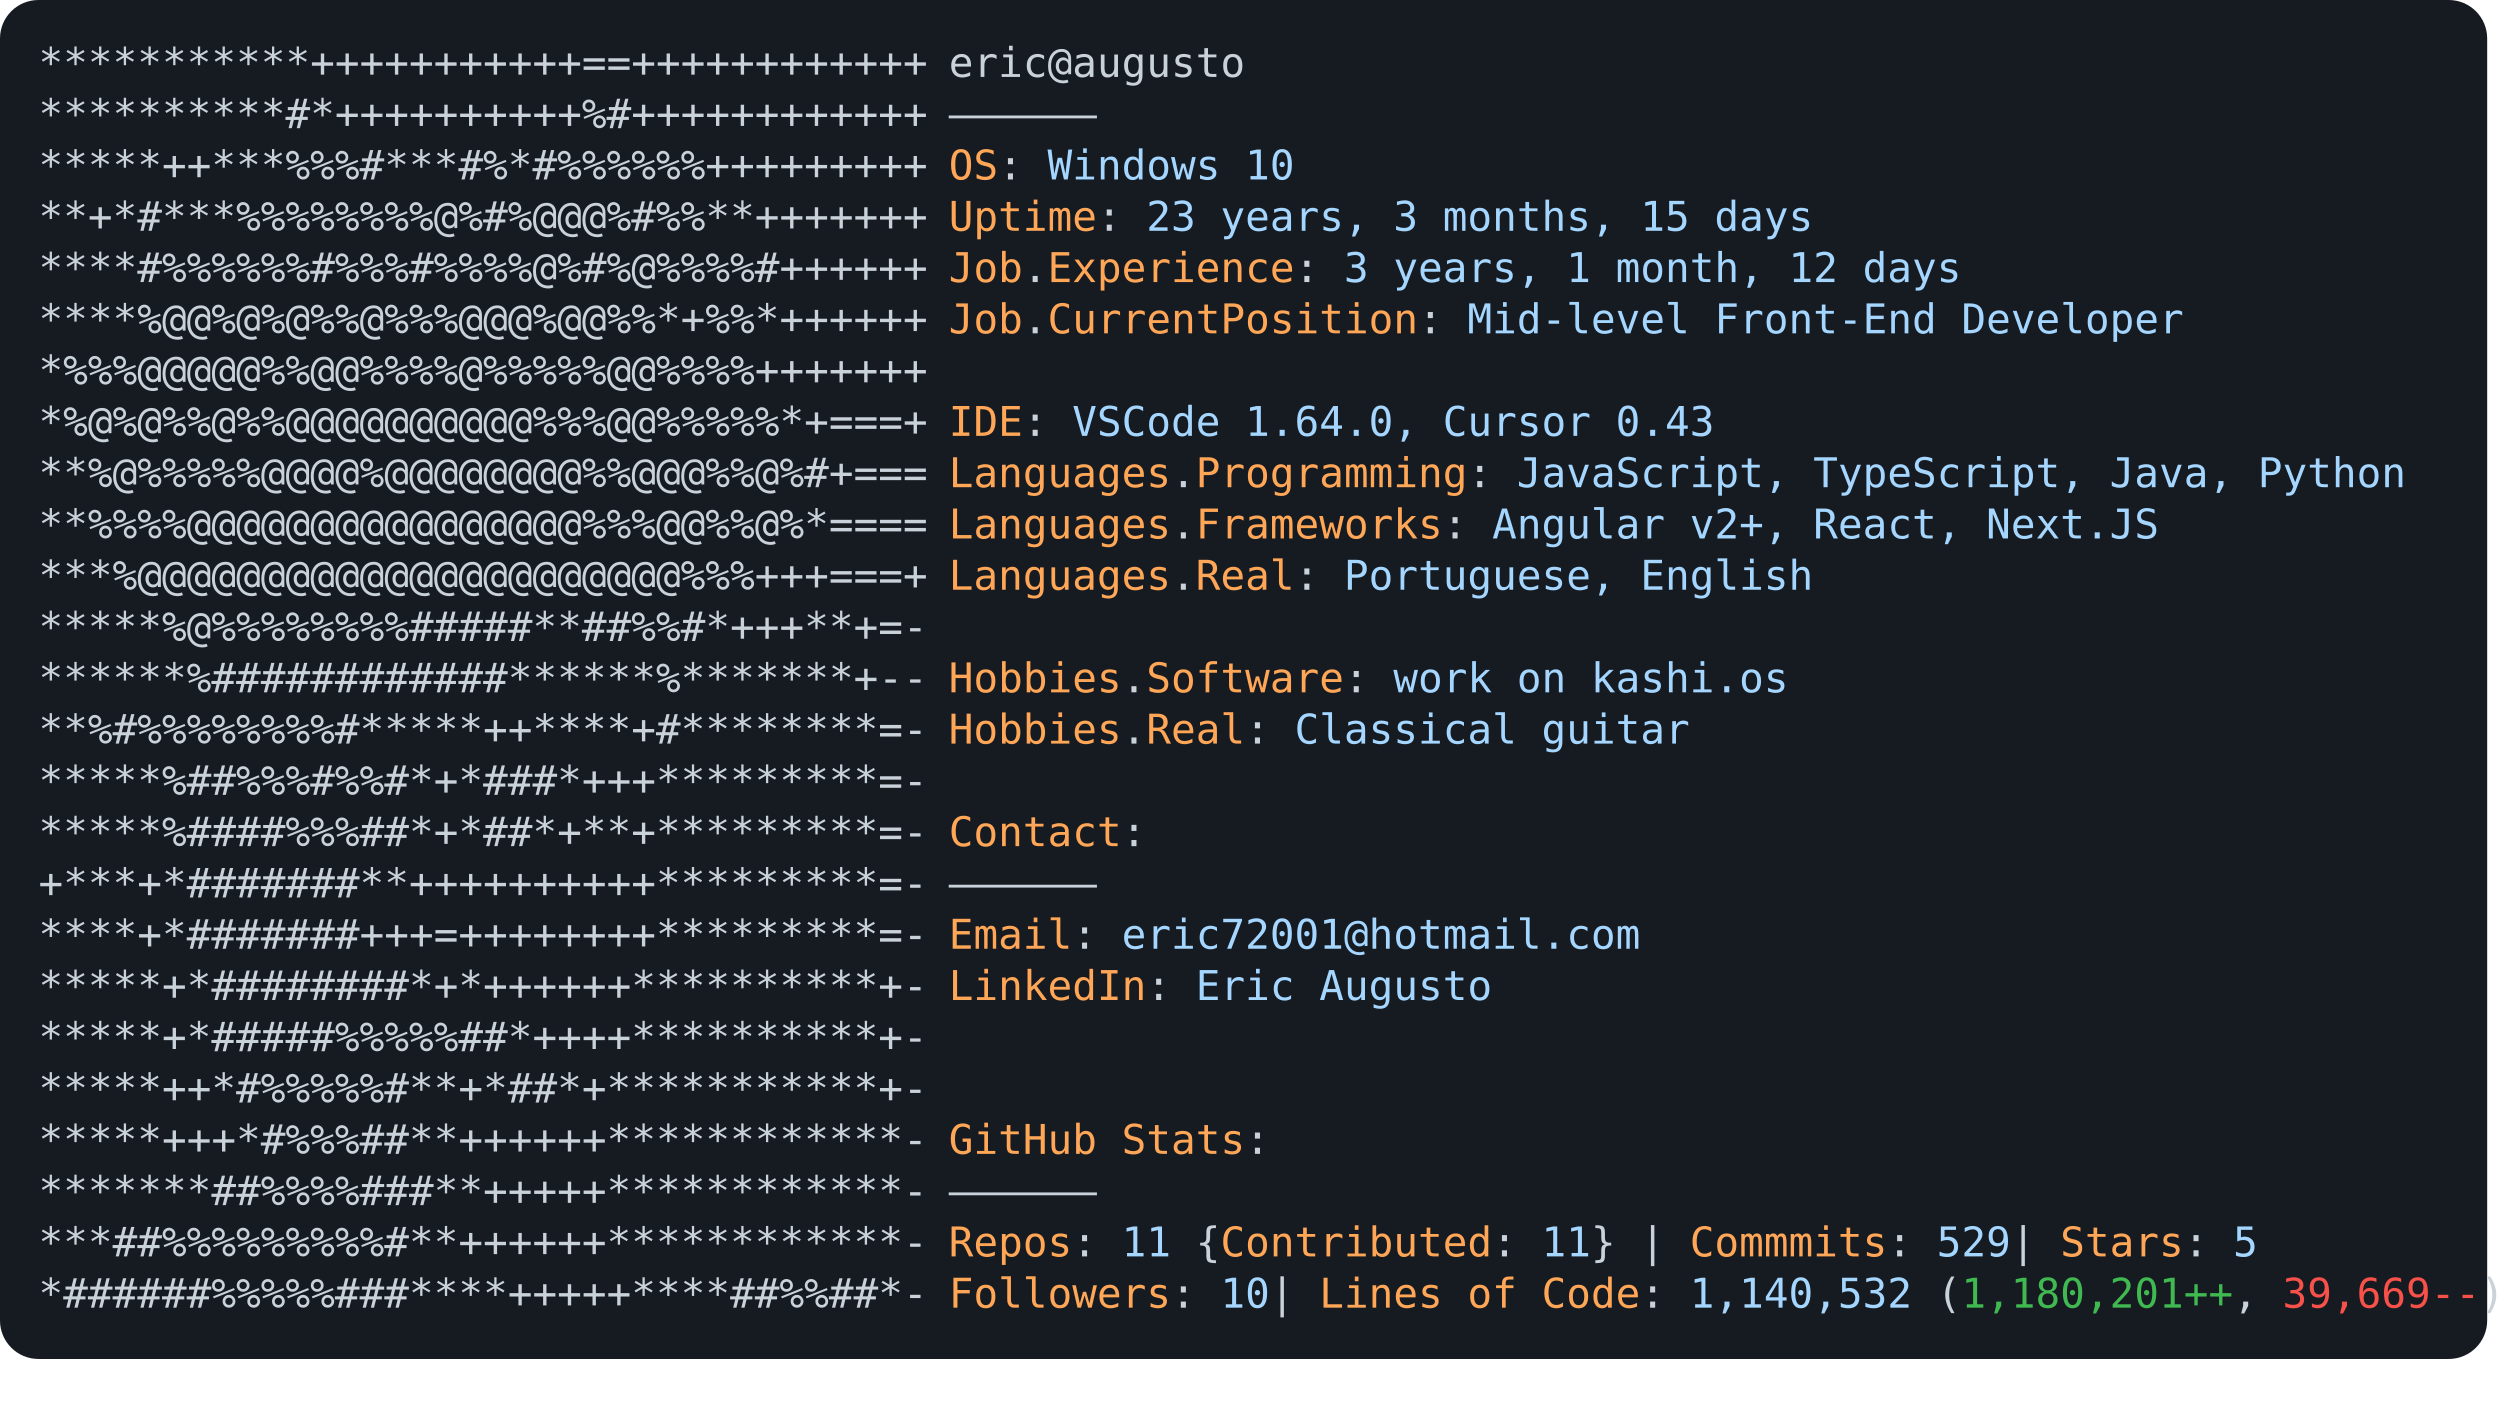
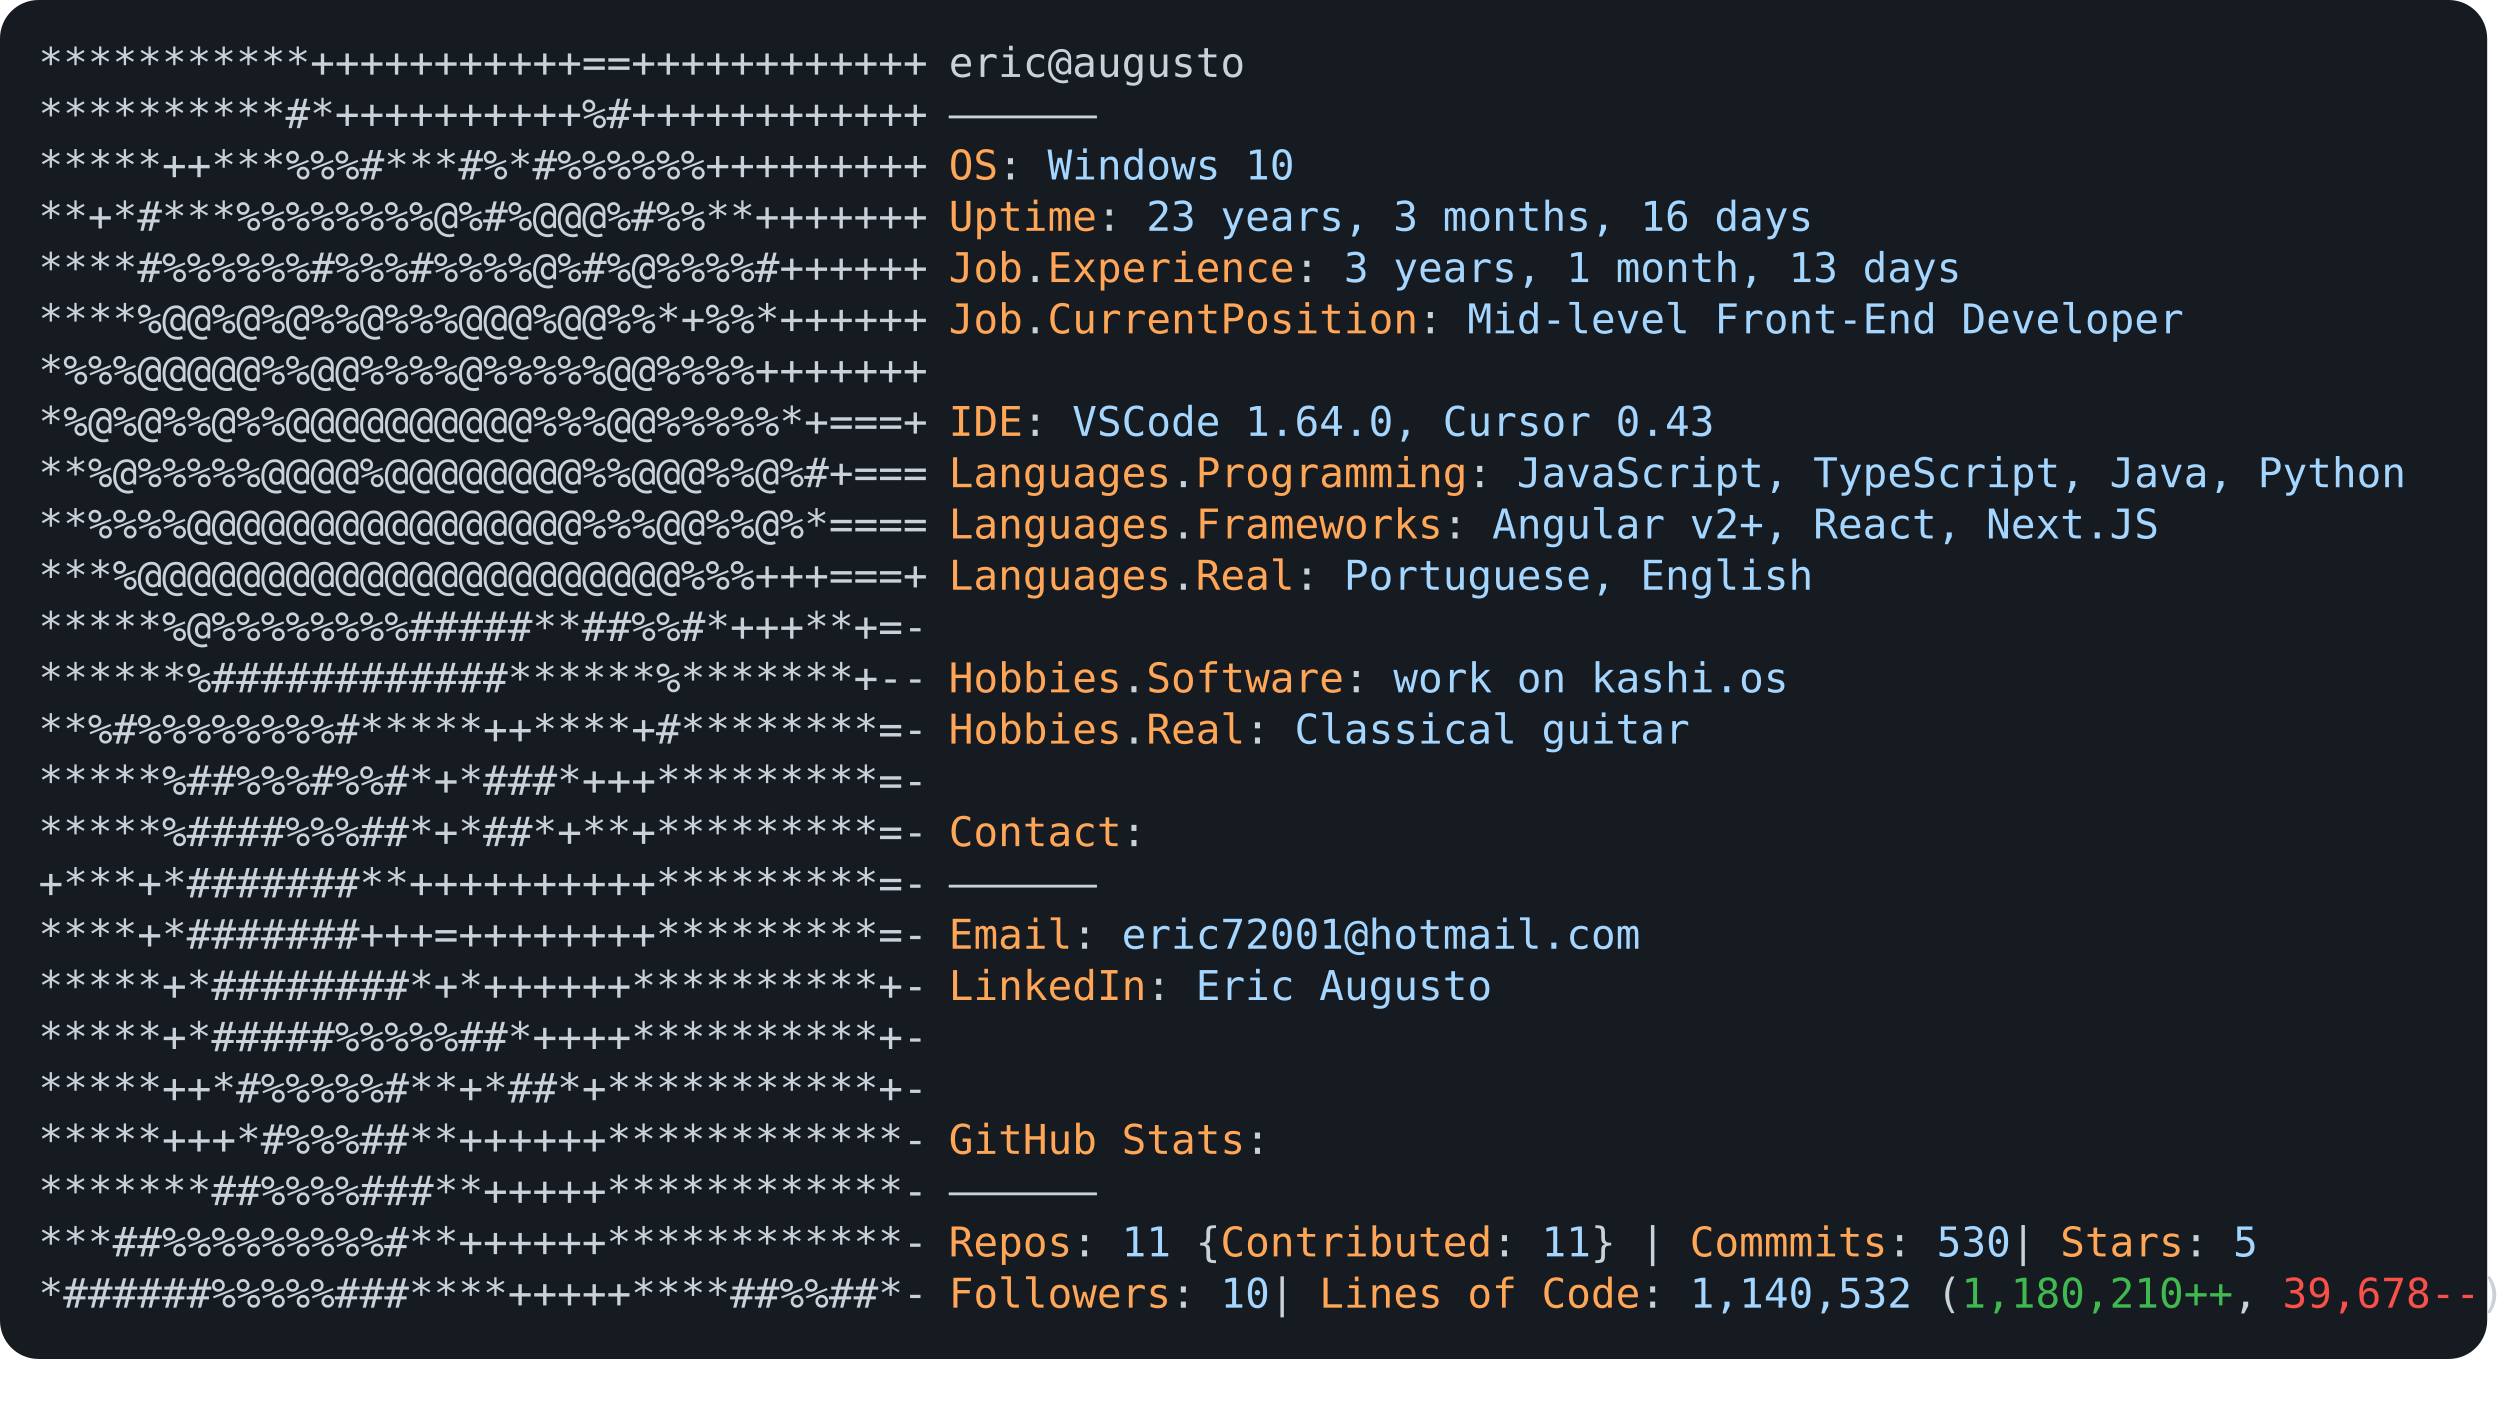
<svg xmlns="http://www.w3.org/2000/svg" font-family="Andale Mono,AndaleMono,Consolas,monospace" width="975px" height="550px" font-size="16px">
  <style>
.keyColor {fill: #ffa657;}
.valueColor {fill: #a5d6ff;}
.addColor {fill: #3fb950;}
.delColor {fill: #f85149;}
.commentColor {fill: #8b949e;}
text, tspan {white-space: pre;}
</style>
  <rect width="970px" height="530px" fill="#161b22" rx="15" />
  <text x="15" y="30" fill="#c9d1d9" class="ascii">
    <tspan x="15" y="30">***********+++++++++++==++++++++++++</tspan>
    <tspan x="15" y="50">**********#*++++++++++%#++++++++++++</tspan>
    <tspan x="15" y="70">*****++***%%%#***#%*#%%%%%%+++++++++</tspan>
    <tspan x="15" y="90">**+*#***%%%%%%%%@%#%@@@%#%%**+++++++</tspan>
    <tspan x="15" y="110">****#%%%%%%#%%%#%%%%@%#%@%%%%#++++++</tspan>
    <tspan x="15" y="130">****%@@%@%@%%@%%%@@@%@@%%*+%%*++++++</tspan>
    <tspan x="15" y="150">*%%%@@@@@%%@@%%%%@%%%%%@@%%%%+++++++</tspan>
    <tspan x="15" y="170">*%@%@%%@%%@@@@@@@@@@%%%@@%%%%%*+===+</tspan>
    <tspan x="15" y="190">**%@%%%%%@@@@%@@@@@@@@%%@@@%%@%#+===</tspan>
    <tspan x="15" y="210">**%%%%@@@@@@@@@@@@@@@@%%%@@%%@%*====</tspan>
    <tspan x="15" y="230">***%@@@@@@@@@@@@@@@@@@@@@@%%%+++===+</tspan>
    <tspan x="15" y="250">*****%@%%%%%%%%#####**##%%#*+++**+=-</tspan>
    <tspan x="15" y="270">******%############******%*******+--</tspan>
    <tspan x="15" y="290">**%#%%%%%%%%#*****++****+#********=-</tspan>
    <tspan x="15" y="310">*****%##%%%#%%#*+*###*+++*********=-</tspan>
    <tspan x="15" y="330">*****%####%%%##*+*##*+**+*********=-</tspan>
    <tspan x="15" y="350">+***+*#######**++++++++++*********=-</tspan>
    <tspan x="15" y="370">****+*#######+++=++++++++*********=-</tspan>
    <tspan x="15" y="390">*****+*########*+*++++++**********+-</tspan>
    <tspan x="15" y="410">*****+*#####%%%%%##*++++**********+-</tspan>
    <tspan x="15" y="430">*****++*#%%%%%#**+*##*+***********+-</tspan>
    <tspan x="15" y="450">*****+++*#%%%##**++++++************-</tspan>
    <tspan x="15" y="470">*******##%%%%###**+++++************-</tspan>
    <tspan x="15" y="490">***##%%%%%%%%%#**++++++************-</tspan>
    <tspan x="15" y="510">*######%%%%%###****+++++****##%%##*-</tspan>
  </text>
  <text x="370" y="30" fill="#c9d1d9">
    <tspan x="370" y="30">eric@augusto</tspan>
    <tspan x="370" y="50">——————</tspan>
    <tspan x="370" y="70" class="keyColor">OS</tspan>: <tspan class="valueColor">Windows 10</tspan>
-     <tspan x="370" y="90" class="keyColor">Uptime</tspan>: <tspan class="valueColor">23 years, 3 months, 15 days</tspan>
-     <tspan x="370" y="110" class="keyColor">Job</tspan>.<tspan class="keyColor">Experience</tspan>: <tspan class="valueColor">3 years, 1 month, 12 days</tspan>
+     <tspan x="370" y="90" class="keyColor">Uptime</tspan>: <tspan class="valueColor">23 years, 3 months, 16 days</tspan>
+     <tspan x="370" y="110" class="keyColor">Job</tspan>.<tspan class="keyColor">Experience</tspan>: <tspan class="valueColor">3 years, 1 month, 13 days</tspan>
    <tspan x="370" y="130" class="keyColor">Job</tspan>.<tspan class="keyColor">CurrentPosition</tspan>: <tspan class="valueColor">Mid-level Front-End Developer</tspan>
    <tspan x="370" y="170" class="keyColor">IDE</tspan>: <tspan class="valueColor">VSCode 1.64.0, Cursor 0.43</tspan>
    <tspan x="370" y="190" class="keyColor">Languages</tspan>.<tspan class="keyColor">Programming</tspan>: <tspan class="valueColor">JavaScript, TypeScript, Java, Python</tspan>
    <tspan x="370" y="210" class="keyColor">Languages</tspan>.<tspan class="keyColor">Frameworks</tspan>: <tspan class="valueColor">Angular v2+, React, Next.JS</tspan>
    <tspan x="370" y="230" class="keyColor">Languages</tspan>.<tspan class="keyColor">Real</tspan>: <tspan class="valueColor">Portuguese, English</tspan>
    <tspan x="370" y="270" class="keyColor">Hobbies</tspan>.<tspan class="keyColor">Software</tspan>: <tspan class="valueColor">work on kashi.os </tspan>
    <tspan x="370" y="290" class="keyColor">Hobbies</tspan>.<tspan class="keyColor">Real</tspan>: <tspan class="valueColor">Classical guitar</tspan>
    <tspan x="370" y="330" class="keyColor">Contact</tspan>:
<tspan x="370" y="350">——————</tspan>
    <tspan x="370" y="370" class="keyColor">Email</tspan>: <tspan class="valueColor">eric72001@hotmail.com</tspan>
    <tspan x="370" y="390" class="keyColor">LinkedIn</tspan>: <tspan class="valueColor"> Eric Augusto</tspan>
    <tspan x="370" y="450" class="keyColor">GitHub Stats</tspan>:
<tspan x="370" y="470">——————</tspan>
-     <tspan x="370" y="490" class="keyColor">Repos</tspan>: <tspan class="valueColor">11</tspan> {<tspan class="keyColor">Contributed</tspan>: <tspan class="valueColor">11</tspan>}  | <tspan class="keyColor">Commmits</tspan>: <tspan class="valueColor">529    </tspan>| <tspan class="keyColor">Stars</tspan>: <tspan class="valueColor">5</tspan>
-     <tspan x="370" y="510" class="keyColor">Followers</tspan>: <tspan class="valueColor">10  </tspan>| <tspan class="keyColor">Lines of Code</tspan>: <tspan class="valueColor">1,140,532</tspan> (<tspan class="addColor">1,180,201++</tspan>, <tspan class="delColor">39,669--</tspan>)
+     <tspan x="370" y="490" class="keyColor">Repos</tspan>: <tspan class="valueColor">11</tspan> {<tspan class="keyColor">Contributed</tspan>: <tspan class="valueColor">11</tspan>}  | <tspan class="keyColor">Commmits</tspan>: <tspan class="valueColor">530    </tspan>| <tspan class="keyColor">Stars</tspan>: <tspan class="valueColor">5</tspan>
+     <tspan x="370" y="510" class="keyColor">Followers</tspan>: <tspan class="valueColor">10  </tspan>| <tspan class="keyColor">Lines of Code</tspan>: <tspan class="valueColor">1,140,532</tspan> (<tspan class="addColor">1,180,210++</tspan>, <tspan class="delColor">39,678--</tspan>)
</text>
</svg>
